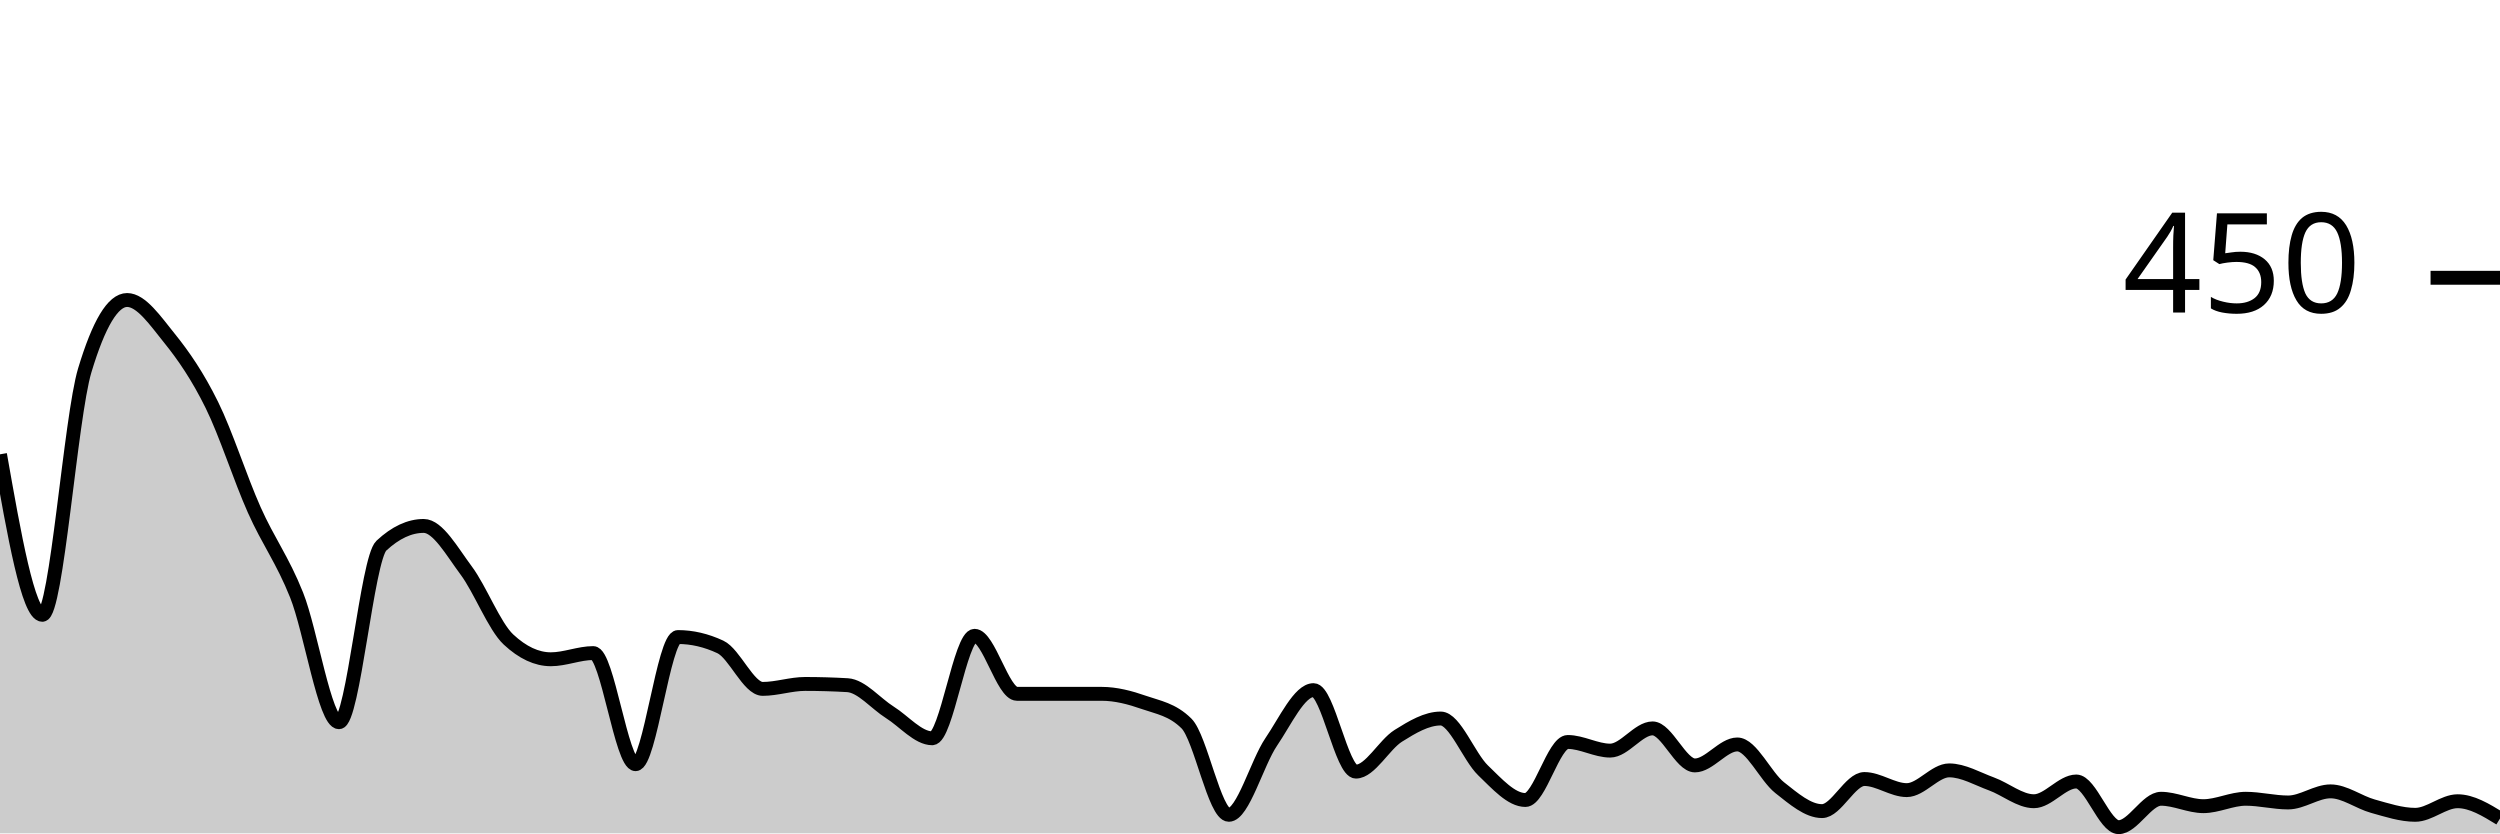
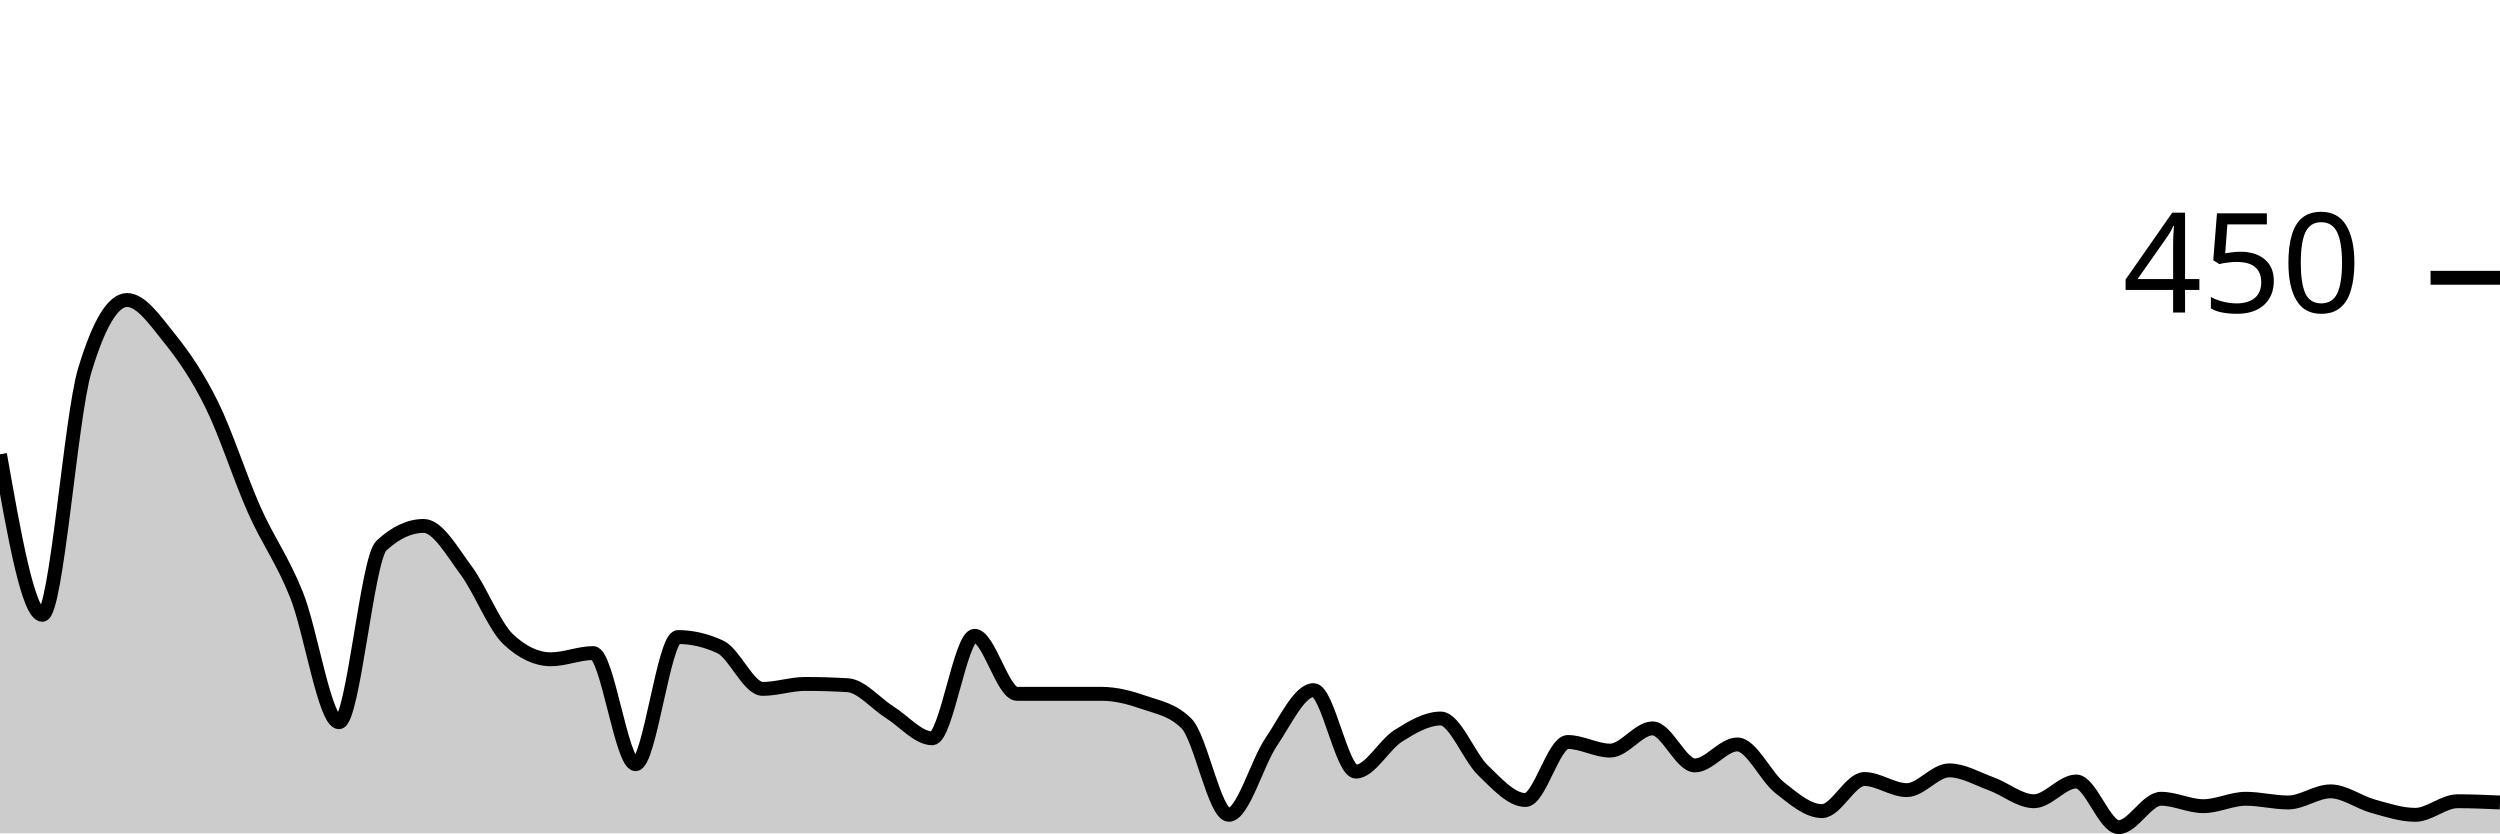
<svg xmlns="http://www.w3.org/2000/svg" viewBox="0 0 180 60">
  <g transform="translate(0,20)">
-     <path class="area" fill="rgba(0, 0, 0, 0.2)" d="M0,12.711C1.017,18.489,2.034,24.267,3.051,24.267C4.068,24.267,5.085,10.044,6.102,6.667C7.119,3.289,8.136,1.6,9.153,1.6C10.169,1.6,11.186,3.096,12.203,4.356C13.22,5.615,14.237,7.096,15.254,9.156C16.271,11.215,17.288,14.43,18.305,16.711C19.322,18.993,20.339,20.296,21.356,22.844C22.373,25.393,23.39,32,24.407,32C25.424,32,26.441,20.237,27.458,19.289C28.475,18.341,29.492,17.867,30.508,17.867C31.525,17.867,32.542,19.704,33.559,21.067C34.576,22.43,35.593,25.096,36.61,26.044C37.627,26.993,38.644,27.467,39.661,27.467C40.678,27.467,41.695,27.022,42.712,27.022C43.729,27.022,44.746,35.022,45.763,35.022C46.78,35.022,47.797,25.867,48.814,25.867C49.831,25.867,50.847,26.104,51.864,26.578C52.881,27.052,53.898,29.6,54.915,29.6C55.932,29.6,56.949,29.244,57.966,29.244C58.983,29.244,60,29.274,61.017,29.333C62.034,29.393,63.051,30.652,64.068,31.289C65.085,31.926,66.102,33.156,67.119,33.156C68.136,33.156,69.153,25.778,70.169,25.778C71.186,25.778,72.203,29.956,73.22,29.956C74.237,29.956,75.254,29.956,76.271,29.956C77.288,29.956,78.305,29.956,79.322,29.956C80.339,29.956,81.356,30.222,82.373,30.578C83.39,30.933,84.407,31.081,85.424,32.089C86.441,33.096,87.458,38.667,88.475,38.667C89.492,38.667,90.508,34.919,91.525,33.422C92.542,31.926,93.559,29.689,94.576,29.689C95.593,29.689,96.61,35.556,97.627,35.556C98.644,35.556,99.661,33.615,100.678,32.978C101.695,32.341,102.712,31.733,103.729,31.733C104.746,31.733,105.763,34.489,106.78,35.467C107.797,36.444,108.814,37.6,109.831,37.6C110.847,37.6,111.864,33.422,112.881,33.422C113.898,33.422,114.915,34.044,115.932,34.044C116.949,34.044,117.966,32.444,118.983,32.444C120,32.444,121.017,35.111,122.034,35.111C123.051,35.111,124.068,33.6,125.085,33.6C126.102,33.6,127.119,35.911,128.136,36.711C129.153,37.511,130.169,38.4,131.186,38.4C132.203,38.4,133.22,36.089,134.237,36.089C135.254,36.089,136.271,36.889,137.288,36.889C138.305,36.889,139.322,35.467,140.339,35.467C141.356,35.467,142.373,36.074,143.39,36.444C144.407,36.815,145.424,37.689,146.441,37.689C147.458,37.689,148.475,36.267,149.492,36.267C150.508,36.267,151.525,39.556,152.542,39.556C153.559,39.556,154.576,37.511,155.593,37.511C156.61,37.511,157.627,38.044,158.644,38.044C159.661,38.044,160.678,37.511,161.695,37.511C162.712,37.511,163.729,37.778,164.746,37.778C165.763,37.778,166.78,36.978,167.797,36.978C168.814,36.978,169.831,37.763,170.847,38.044C171.864,38.326,172.881,38.667,173.898,38.667C174.915,38.667,175.932,37.689,176.949,37.689C177.966,37.689,178.983,38.311,180,38.933L180,40C178.983,40,177.966,40,176.949,40C175.932,40,174.915,40,173.898,40C172.881,40,171.864,40,170.847,40C169.831,40,168.814,40,167.797,40C166.78,40,165.763,40,164.746,40C163.729,40,162.712,40,161.695,40C160.678,40,159.661,40,158.644,40C157.627,40,156.61,40,155.593,40C154.576,40,153.559,40,152.542,40C151.525,40,150.508,40,149.492,40C148.475,40,147.458,40,146.441,40C145.424,40,144.407,40,143.39,40C142.373,40,141.356,40,140.339,40C139.322,40,138.305,40,137.288,40C136.271,40,135.254,40,134.237,40C133.22,40,132.203,40,131.186,40C130.169,40,129.153,40,128.136,40C127.119,40,126.102,40,125.085,40C124.068,40,123.051,40,122.034,40C121.017,40,120,40,118.983,40C117.966,40,116.949,40,115.932,40C114.915,40,113.898,40,112.881,40C111.864,40,110.847,40,109.831,40C108.814,40,107.797,40,106.78,40C105.763,40,104.746,40,103.729,40C102.712,40,101.695,40,100.678,40C99.661,40,98.644,40,97.627,40C96.61,40,95.593,40,94.576,40C93.559,40,92.542,40,91.525,40C90.508,40,89.492,40,88.475,40C87.458,40,86.441,40,85.424,40C84.407,40,83.39,40,82.373,40C81.356,40,80.339,40,79.322,40C78.305,40,77.288,40,76.271,40C75.254,40,74.237,40,73.22,40C72.203,40,71.186,40,70.169,40C69.153,40,68.136,40,67.119,40C66.102,40,65.085,40,64.068,40C63.051,40,62.034,40,61.017,40C60,40,58.983,40,57.966,40C56.949,40,55.932,40,54.915,40C53.898,40,52.881,40,51.864,40C50.847,40,49.831,40,48.814,40C47.797,40,46.78,40,45.763,40C44.746,40,43.729,40,42.712,40C41.695,40,40.678,40,39.661,40C38.644,40,37.627,40,36.61,40C35.593,40,34.576,40,33.559,40C32.542,40,31.525,40,30.508,40C29.492,40,28.475,40,27.458,40C26.441,40,25.424,40,24.407,40C23.39,40,22.373,40,21.356,40C20.339,40,19.322,40,18.305,40C17.288,40,16.271,40,15.254,40C14.237,40,13.22,40,12.203,40C11.186,40,10.169,40,9.153,40C8.136,40,7.119,40,6.102,40C5.085,40,4.068,40,3.051,40C2.034,40,1.017,40,0,40Z" />
-     <path class="line" stroke="black" fill="none" d="M0,12.711C1.017,18.489,2.034,24.267,3.051,24.267C4.068,24.267,5.085,10.044,6.102,6.667C7.119,3.289,8.136,1.6,9.153,1.6C10.169,1.6,11.186,3.096,12.203,4.356C13.22,5.615,14.237,7.096,15.254,9.156C16.271,11.215,17.288,14.43,18.305,16.711C19.322,18.993,20.339,20.296,21.356,22.844C22.373,25.393,23.39,32,24.407,32C25.424,32,26.441,20.237,27.458,19.289C28.475,18.341,29.492,17.867,30.508,17.867C31.525,17.867,32.542,19.704,33.559,21.067C34.576,22.43,35.593,25.096,36.61,26.044C37.627,26.993,38.644,27.467,39.661,27.467C40.678,27.467,41.695,27.022,42.712,27.022C43.729,27.022,44.746,35.022,45.763,35.022C46.78,35.022,47.797,25.867,48.814,25.867C49.831,25.867,50.847,26.104,51.864,26.578C52.881,27.052,53.898,29.6,54.915,29.6C55.932,29.6,56.949,29.244,57.966,29.244C58.983,29.244,60,29.274,61.017,29.333C62.034,29.393,63.051,30.652,64.068,31.289C65.085,31.926,66.102,33.156,67.119,33.156C68.136,33.156,69.153,25.778,70.169,25.778C71.186,25.778,72.203,29.956,73.22,29.956C74.237,29.956,75.254,29.956,76.271,29.956C77.288,29.956,78.305,29.956,79.322,29.956C80.339,29.956,81.356,30.222,82.373,30.578C83.39,30.933,84.407,31.081,85.424,32.089C86.441,33.096,87.458,38.667,88.475,38.667C89.492,38.667,90.508,34.919,91.525,33.422C92.542,31.926,93.559,29.689,94.576,29.689C95.593,29.689,96.61,35.556,97.627,35.556C98.644,35.556,99.661,33.615,100.678,32.978C101.695,32.341,102.712,31.733,103.729,31.733C104.746,31.733,105.763,34.489,106.78,35.467C107.797,36.444,108.814,37.6,109.831,37.6C110.847,37.6,111.864,33.422,112.881,33.422C113.898,33.422,114.915,34.044,115.932,34.044C116.949,34.044,117.966,32.444,118.983,32.444C120,32.444,121.017,35.111,122.034,35.111C123.051,35.111,124.068,33.6,125.085,33.6C126.102,33.6,127.119,35.911,128.136,36.711C129.153,37.511,130.169,38.4,131.186,38.4C132.203,38.4,133.22,36.089,134.237,36.089C135.254,36.089,136.271,36.889,137.288,36.889C138.305,36.889,139.322,35.467,140.339,35.467C141.356,35.467,142.373,36.074,143.39,36.444C144.407,36.815,145.424,37.689,146.441,37.689C147.458,37.689,148.475,36.267,149.492,36.267C150.508,36.267,151.525,39.556,152.542,39.556C153.559,39.556,154.576,37.511,155.593,37.511C156.61,37.511,157.627,38.044,158.644,38.044C159.661,38.044,160.678,37.511,161.695,37.511C162.712,37.511,163.729,37.778,164.746,37.778C165.763,37.778,166.78,36.978,167.797,36.978C168.814,36.978,169.831,37.763,170.847,38.044C171.864,38.326,172.881,38.667,173.898,38.667C174.915,38.667,175.932,37.689,176.949,37.689C177.966,37.689,178.983,38.311,180,38.933" />
+     <path class="area" fill="rgba(0, 0, 0, 0.2)" d="M0,12.711C1.017,18.489,2.034,24.267,3.051,24.267C4.068,24.267,5.085,10.044,6.102,6.667C7.119,3.289,8.136,1.6,9.153,1.6C10.169,1.6,11.186,3.096,12.203,4.356C13.22,5.615,14.237,7.096,15.254,9.156C16.271,11.215,17.288,14.43,18.305,16.711C19.322,18.993,20.339,20.296,21.356,22.844C22.373,25.393,23.39,32,24.407,32C25.424,32,26.441,20.237,27.458,19.289C28.475,18.341,29.492,17.867,30.508,17.867C31.525,17.867,32.542,19.704,33.559,21.067C34.576,22.43,35.593,25.096,36.61,26.044C37.627,26.993,38.644,27.467,39.661,27.467C40.678,27.467,41.695,27.022,42.712,27.022C43.729,27.022,44.746,35.022,45.763,35.022C46.78,35.022,47.797,25.867,48.814,25.867C49.831,25.867,50.847,26.104,51.864,26.578C52.881,27.052,53.898,29.6,54.915,29.6C55.932,29.6,56.949,29.244,57.966,29.244C58.983,29.244,60,29.274,61.017,29.333C62.034,29.393,63.051,30.652,64.068,31.289C65.085,31.926,66.102,33.156,67.119,33.156C68.136,33.156,69.153,25.778,70.169,25.778C71.186,25.778,72.203,29.956,73.22,29.956C74.237,29.956,75.254,29.956,76.271,29.956C77.288,29.956,78.305,29.956,79.322,29.956C80.339,29.956,81.356,30.222,82.373,30.578C83.39,30.933,84.407,31.081,85.424,32.089C86.441,33.096,87.458,38.667,88.475,38.667C89.492,38.667,90.508,34.919,91.525,33.422C92.542,31.926,93.559,29.689,94.576,29.689C95.593,29.689,96.61,35.556,97.627,35.556C98.644,35.556,99.661,33.615,100.678,32.978C101.695,32.341,102.712,31.733,103.729,31.733C104.746,31.733,105.763,34.489,106.78,35.467C107.797,36.444,108.814,37.6,109.831,37.6C110.847,37.6,111.864,33.422,112.881,33.422C113.898,33.422,114.915,34.044,115.932,34.044C116.949,34.044,117.966,32.444,118.983,32.444C120,32.444,121.017,35.111,122.034,35.111C123.051,35.111,124.068,33.6,125.085,33.6C126.102,33.6,127.119,35.911,128.136,36.711C129.153,37.511,130.169,38.4,131.186,38.4C132.203,38.4,133.22,36.089,134.237,36.089C135.254,36.089,136.271,36.889,137.288,36.889C138.305,36.889,139.322,35.467,140.339,35.467C141.356,35.467,142.373,36.074,143.39,36.444C144.407,36.815,145.424,37.689,146.441,37.689C147.458,37.689,148.475,36.267,149.492,36.267C150.508,36.267,151.525,39.556,152.542,39.556C153.559,39.556,154.576,37.511,155.593,37.511C156.61,37.511,157.627,38.044,158.644,38.044C159.661,38.044,160.678,37.511,161.695,37.511C162.712,37.511,163.729,37.778,164.746,37.778C165.763,37.778,166.78,36.978,167.797,36.978C168.814,36.978,169.831,37.763,170.847,38.044C171.864,38.326,172.881,38.667,173.898,38.667C174.915,38.667,175.932,37.689,176.949,37.689C177.966,37.689,178.983,37.733,180,37.778L180,40C178.983,40,177.966,40,176.949,40C175.932,40,174.915,40,173.898,40C172.881,40,171.864,40,170.847,40C169.831,40,168.814,40,167.797,40C166.78,40,165.763,40,164.746,40C163.729,40,162.712,40,161.695,40C160.678,40,159.661,40,158.644,40C157.627,40,156.61,40,155.593,40C154.576,40,153.559,40,152.542,40C151.525,40,150.508,40,149.492,40C148.475,40,147.458,40,146.441,40C145.424,40,144.407,40,143.39,40C142.373,40,141.356,40,140.339,40C139.322,40,138.305,40,137.288,40C136.271,40,135.254,40,134.237,40C133.22,40,132.203,40,131.186,40C130.169,40,129.153,40,128.136,40C127.119,40,126.102,40,125.085,40C124.068,40,123.051,40,122.034,40C121.017,40,120,40,118.983,40C117.966,40,116.949,40,115.932,40C114.915,40,113.898,40,112.881,40C111.864,40,110.847,40,109.831,40C108.814,40,107.797,40,106.78,40C105.763,40,104.746,40,103.729,40C102.712,40,101.695,40,100.678,40C99.661,40,98.644,40,97.627,40C96.61,40,95.593,40,94.576,40C93.559,40,92.542,40,91.525,40C90.508,40,89.492,40,88.475,40C87.458,40,86.441,40,85.424,40C84.407,40,83.39,40,82.373,40C81.356,40,80.339,40,79.322,40C78.305,40,77.288,40,76.271,40C75.254,40,74.237,40,73.22,40C72.203,40,71.186,40,70.169,40C69.153,40,68.136,40,67.119,40C66.102,40,65.085,40,64.068,40C63.051,40,62.034,40,61.017,40C60,40,58.983,40,57.966,40C56.949,40,55.932,40,54.915,40C53.898,40,52.881,40,51.864,40C50.847,40,49.831,40,48.814,40C47.797,40,46.78,40,45.763,40C44.746,40,43.729,40,42.712,40C41.695,40,40.678,40,39.661,40C38.644,40,37.627,40,36.61,40C35.593,40,34.576,40,33.559,40C32.542,40,31.525,40,30.508,40C29.492,40,28.475,40,27.458,40C26.441,40,25.424,40,24.407,40C23.39,40,22.373,40,21.356,40C20.339,40,19.322,40,18.305,40C17.288,40,16.271,40,15.254,40C14.237,40,13.22,40,12.203,40C11.186,40,10.169,40,9.153,40C8.136,40,7.119,40,6.102,40C5.085,40,4.068,40,3.051,40C2.034,40,1.017,40,0,40Z" />
+     <path class="line" stroke="black" fill="none" d="M0,12.711C1.017,18.489,2.034,24.267,3.051,24.267C4.068,24.267,5.085,10.044,6.102,6.667C7.119,3.289,8.136,1.6,9.153,1.6C10.169,1.6,11.186,3.096,12.203,4.356C13.22,5.615,14.237,7.096,15.254,9.156C16.271,11.215,17.288,14.43,18.305,16.711C19.322,18.993,20.339,20.296,21.356,22.844C22.373,25.393,23.39,32,24.407,32C25.424,32,26.441,20.237,27.458,19.289C28.475,18.341,29.492,17.867,30.508,17.867C31.525,17.867,32.542,19.704,33.559,21.067C34.576,22.43,35.593,25.096,36.61,26.044C37.627,26.993,38.644,27.467,39.661,27.467C40.678,27.467,41.695,27.022,42.712,27.022C43.729,27.022,44.746,35.022,45.763,35.022C46.78,35.022,47.797,25.867,48.814,25.867C49.831,25.867,50.847,26.104,51.864,26.578C52.881,27.052,53.898,29.6,54.915,29.6C55.932,29.6,56.949,29.244,57.966,29.244C58.983,29.244,60,29.274,61.017,29.333C62.034,29.393,63.051,30.652,64.068,31.289C65.085,31.926,66.102,33.156,67.119,33.156C68.136,33.156,69.153,25.778,70.169,25.778C71.186,25.778,72.203,29.956,73.22,29.956C74.237,29.956,75.254,29.956,76.271,29.956C77.288,29.956,78.305,29.956,79.322,29.956C80.339,29.956,81.356,30.222,82.373,30.578C83.39,30.933,84.407,31.081,85.424,32.089C86.441,33.096,87.458,38.667,88.475,38.667C89.492,38.667,90.508,34.919,91.525,33.422C92.542,31.926,93.559,29.689,94.576,29.689C95.593,29.689,96.61,35.556,97.627,35.556C98.644,35.556,99.661,33.615,100.678,32.978C101.695,32.341,102.712,31.733,103.729,31.733C104.746,31.733,105.763,34.489,106.78,35.467C107.797,36.444,108.814,37.6,109.831,37.6C110.847,37.6,111.864,33.422,112.881,33.422C113.898,33.422,114.915,34.044,115.932,34.044C116.949,34.044,117.966,32.444,118.983,32.444C120,32.444,121.017,35.111,122.034,35.111C123.051,35.111,124.068,33.6,125.085,33.6C126.102,33.6,127.119,35.911,128.136,36.711C129.153,37.511,130.169,38.4,131.186,38.4C132.203,38.4,133.22,36.089,134.237,36.089C135.254,36.089,136.271,36.889,137.288,36.889C138.305,36.889,139.322,35.467,140.339,35.467C141.356,35.467,142.373,36.074,143.39,36.444C144.407,36.815,145.424,37.689,146.441,37.689C147.458,37.689,148.475,36.267,149.492,36.267C150.508,36.267,151.525,39.556,152.542,39.556C153.559,39.556,154.576,37.511,155.593,37.511C156.61,37.511,157.627,38.044,158.644,38.044C159.661,38.044,160.678,37.511,161.695,37.511C162.712,37.511,163.729,37.778,164.746,37.778C165.763,37.778,166.78,36.978,167.797,36.978C168.814,36.978,169.831,37.763,170.847,38.044C171.864,38.326,172.881,38.667,173.898,38.667C174.915,38.667,175.932,37.689,176.949,37.689C177.966,37.689,178.983,37.733,180,37.778" />
    <path class="axis-ceiling" stroke-width="1" stroke="black" fill="none" d="M175,0L180,0" />
    <text class="axis-ceiling-label" font-family="sans-serif" text-anchor="end" font-size="10px" x="170" y="2.5">450</text>
  </g>
</svg>
